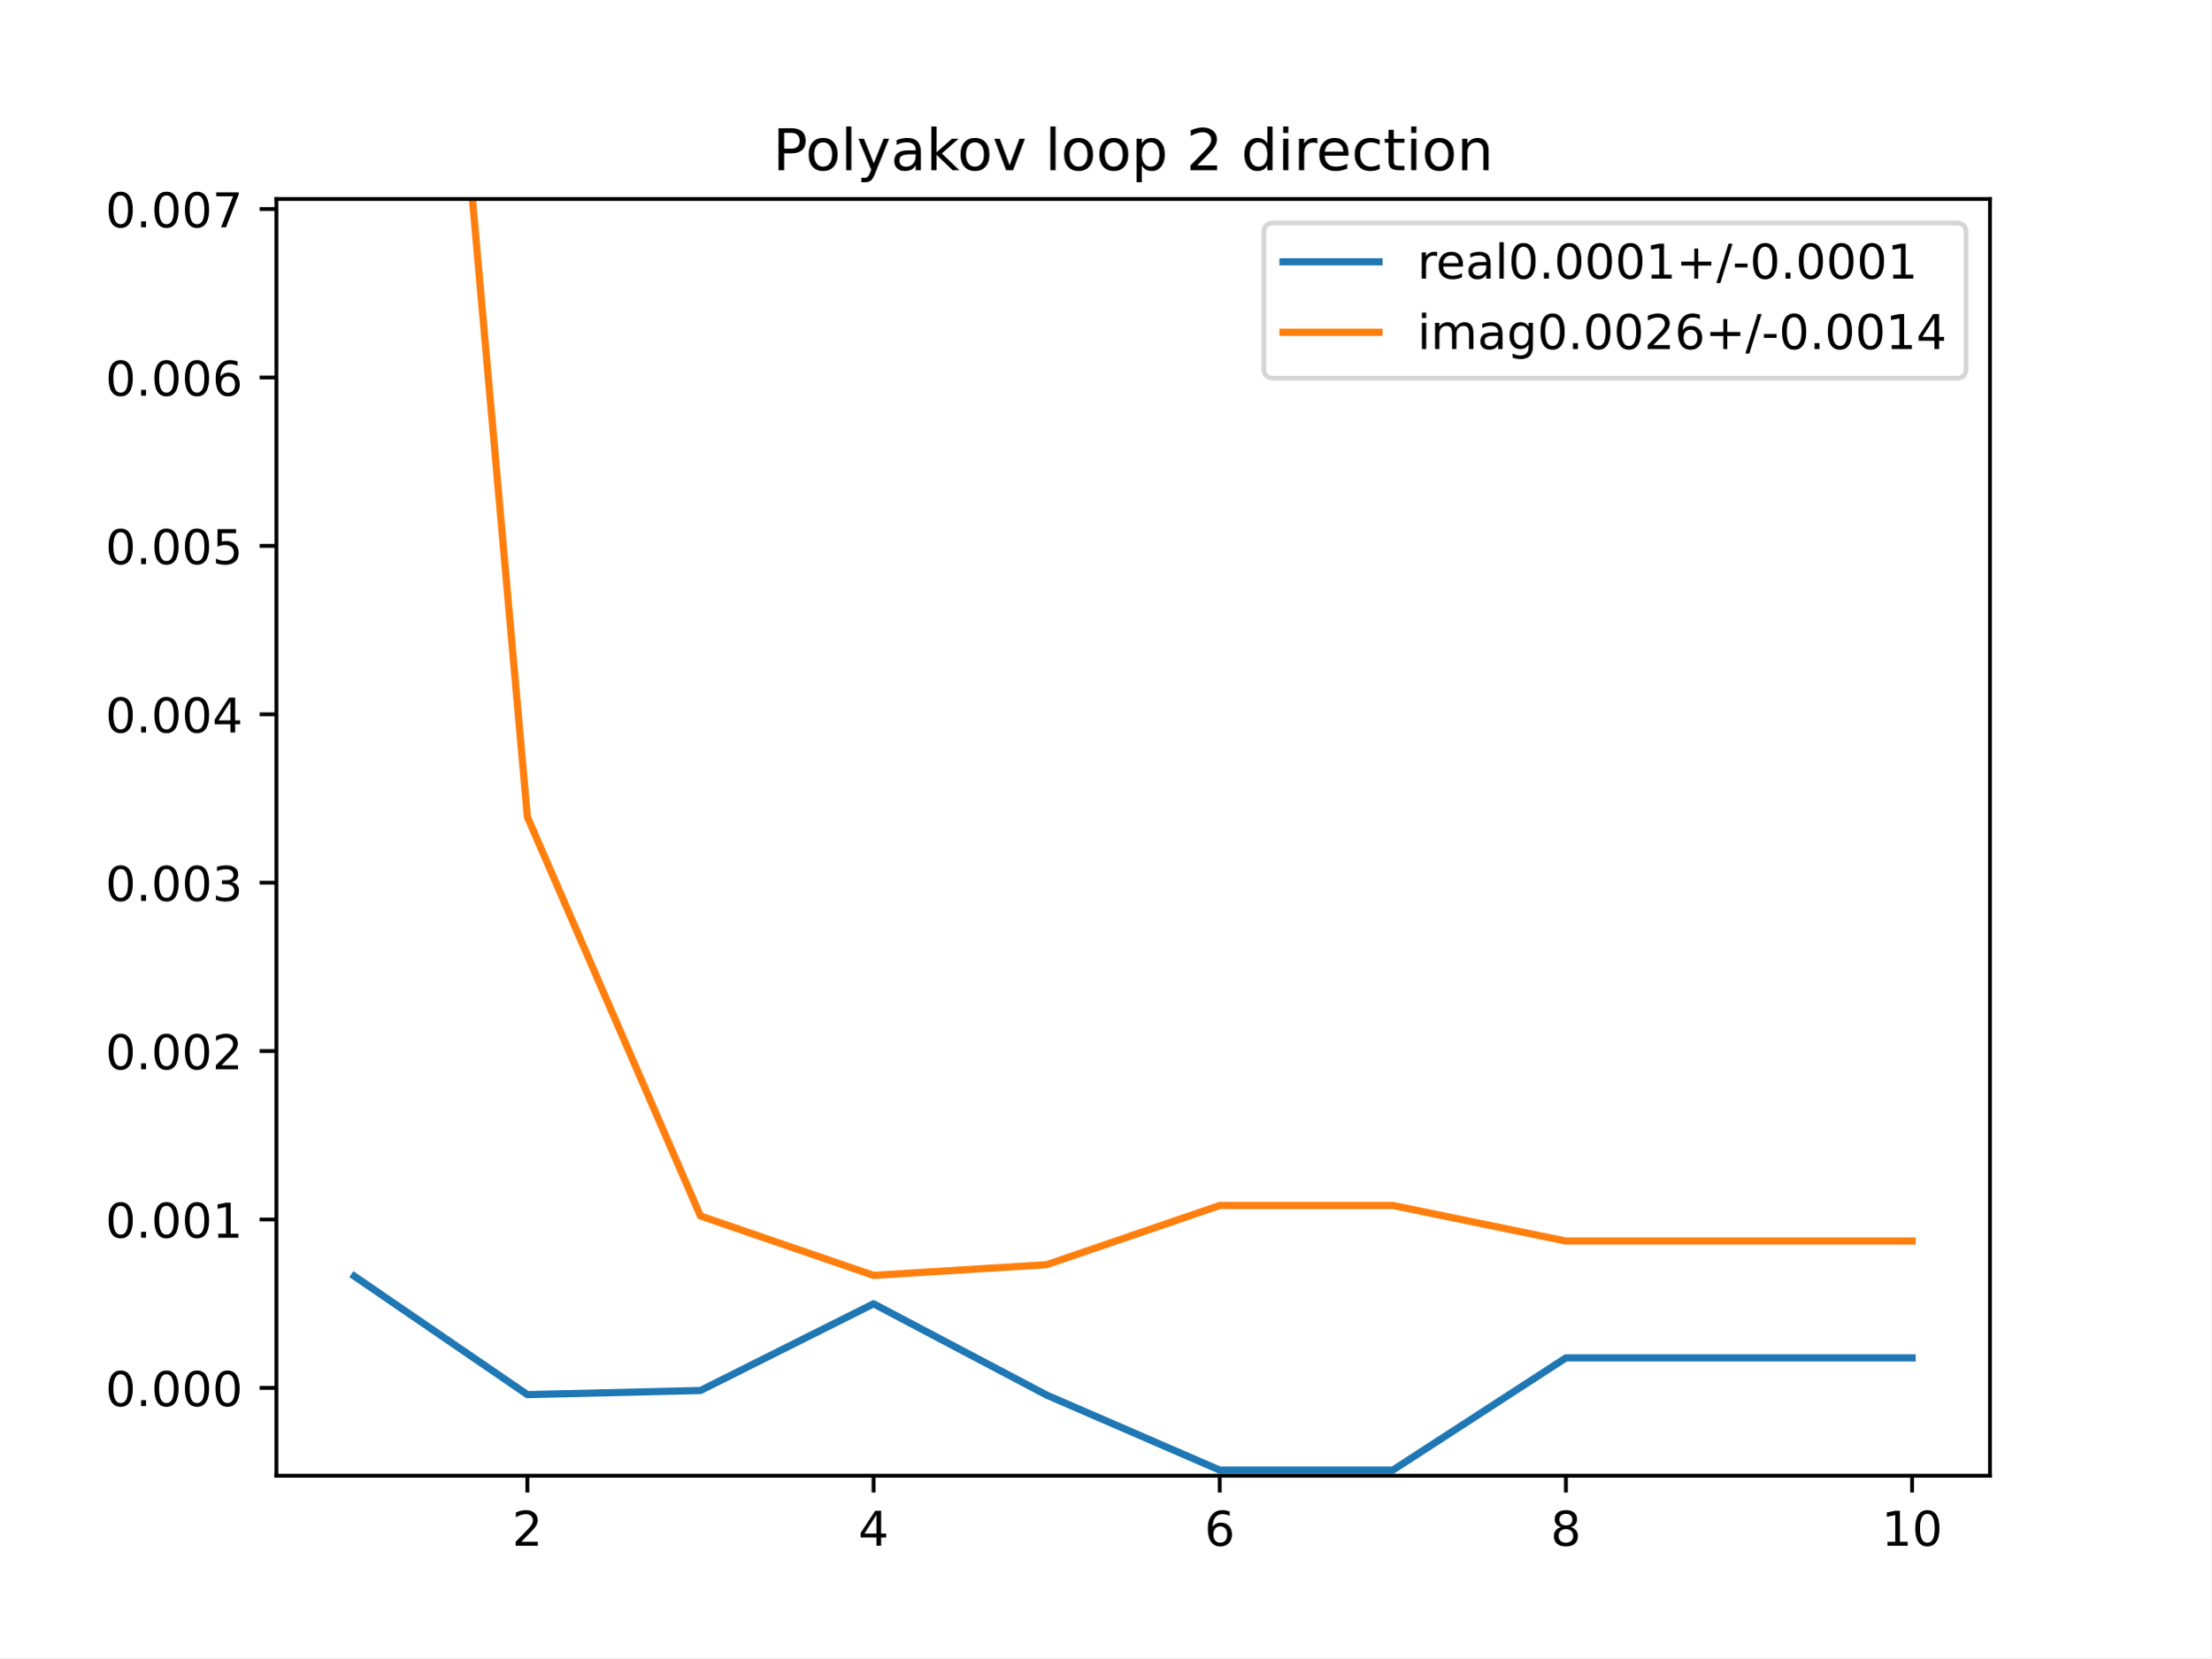
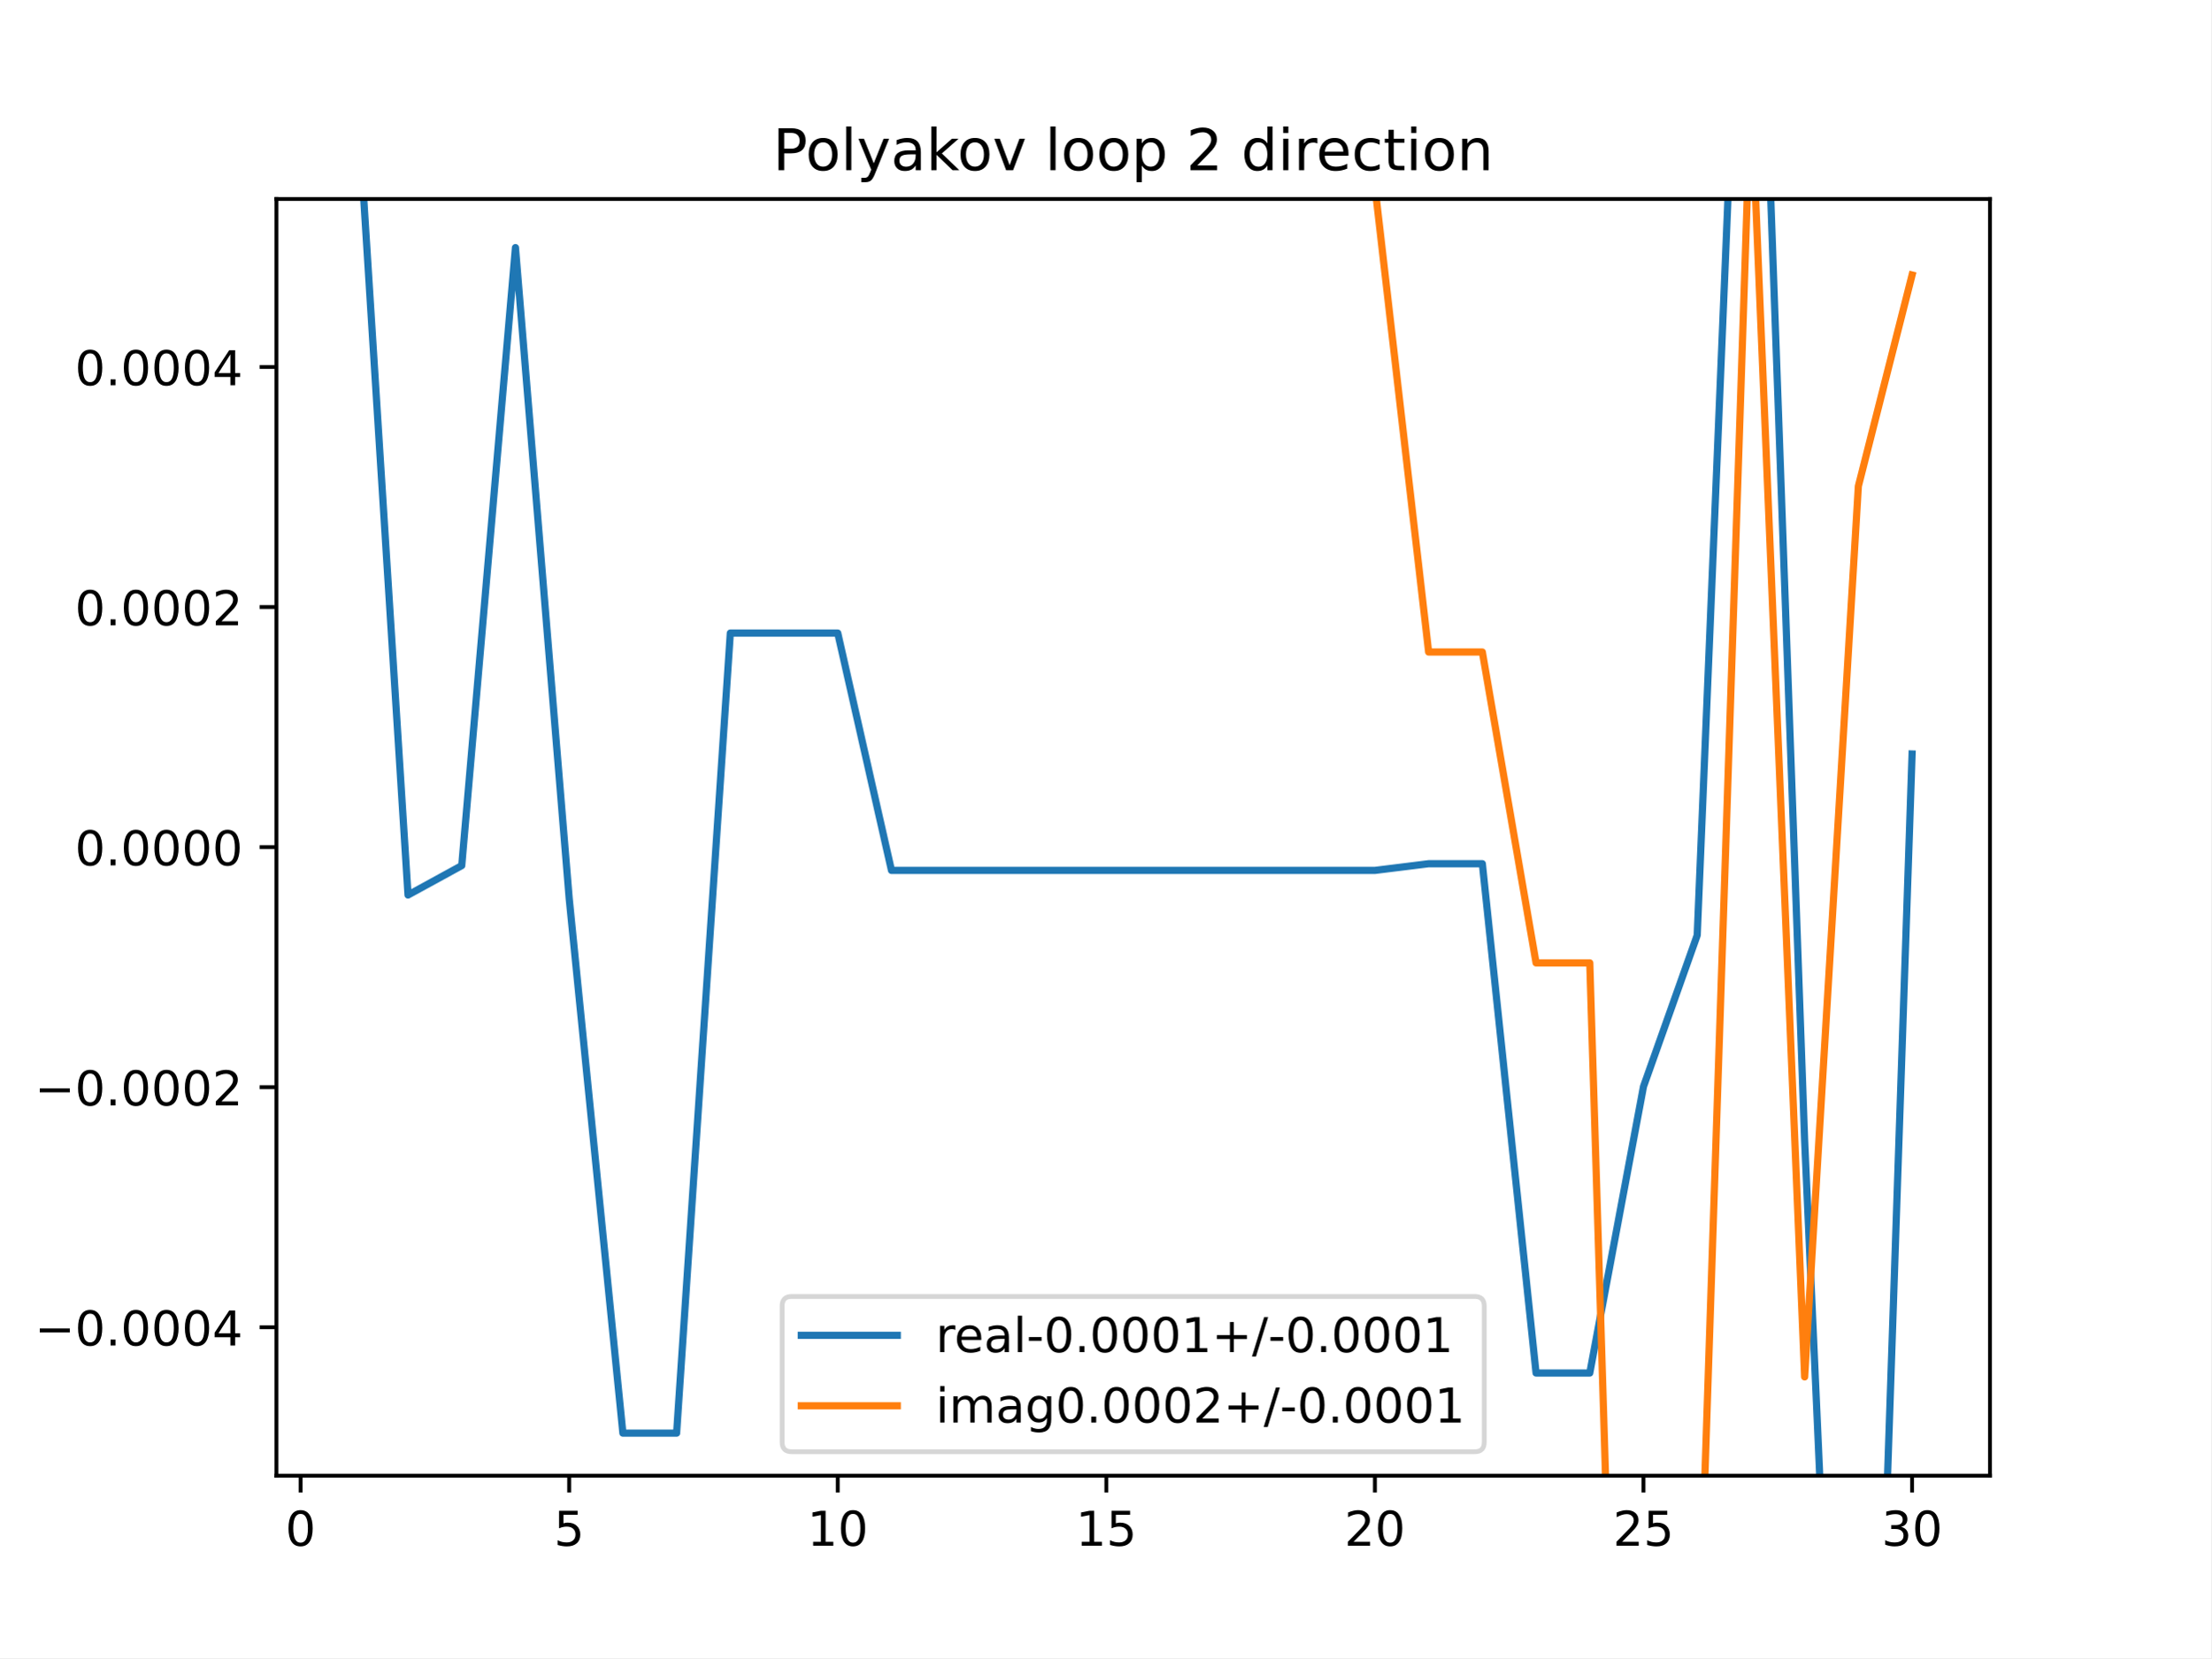
<svg xmlns="http://www.w3.org/2000/svg" xmlns:xlink="http://www.w3.org/1999/xlink" height="345.6pt" version="1.1" viewBox="0 0 460.8 345.6" width="460.8pt">
  <defs>
    <style type="text/css">
*{stroke-linecap:butt;stroke-linejoin:round;}
  </style>
  </defs>
  <g id="figure_1">
    <g id="patch_1">
      <path d="M 0 345.6  L 460.8 345.6  L 460.8 0  L 0 0  z " style="fill:#ffffff;" />
    </g>
    <g id="axes_1">
      <g id="patch_2">
        <path d="M 57.6 307.584  L 414.72 307.584  L 414.72 41.472  L 57.6 41.472  z " style="fill:#ffffff;" />
      </g>
      <g id="matplotlib.axis_1">
        <g id="xtick_1">
          <g id="line2d_1">
            <defs>
-               <path d="M 0 0  L 0 3.5  " id="m87bb99b9e8" style="stroke:#000000;stroke-width:0.8;" />
-             </defs>
-             <g>
-               <use style="stroke:#000000;stroke-width:0.8;" x="109.905" xlink:href="#m87bb99b9e8" y="307.584" />
+               <path d="M 0 0  L 0 3.5  " id="m155dd42e7f" style="stroke:#000000;stroke-width:0.8;" />
+             </defs>
+             <g>
+               <use style="stroke:#000000;stroke-width:0.8;" x="62.638" xlink:href="#m155dd42e7f" y="307.584" />
            </g>
          </g>
          <g id="text_1">
            <defs>
-               <path d="M 19.188 8.297  L 53.609 8.297  L 53.609 0  L 7.328 0  L 7.328 8.297  Q 12.938 14.109 22.625 23.891  Q 32.328 33.688 34.812 36.531  Q 39.547 41.844 41.422 45.531  Q 43.312 49.219 43.312 52.781  Q 43.312 58.594 39.234 62.25  Q 35.156 65.922 28.609 65.922  Q 23.969 65.922 18.812 64.312  Q 13.672 62.703 7.812 59.422  L 7.812 69.391  Q 13.766 71.781 18.938 73  Q 24.125 74.219 28.422 74.219  Q 39.75 74.219 46.484 68.547  Q 53.219 62.891 53.219 53.422  Q 53.219 48.922 51.531 44.891  Q 49.859 40.875 45.406 35.406  Q 44.188 33.984 37.641 27.219  Q 31.109 20.453 19.188 8.297  z " id="DejaVuSans-50" />
-             </defs>
-             <g transform="translate(106.7242 322.1824)scale(0.1 -0.1)">
-               <use xlink:href="#DejaVuSans-50" />
+               <path d="M 31.781 66.406  Q 24.172 66.406 20.328 58.906  Q 16.5 51.422 16.5 36.375  Q 16.5 21.391 20.328 13.891  Q 24.172 6.391 31.781 6.391  Q 39.453 6.391 43.281 13.891  Q 47.125 21.391 47.125 36.375  Q 47.125 51.422 43.281 58.906  Q 39.453 66.406 31.781 66.406  z M 31.781 74.219  Q 44.047 74.219 50.516 64.516  Q 56.984 54.828 56.984 36.375  Q 56.984 17.969 50.516 8.266  Q 44.047 -1.422 31.781 -1.422  Q 19.531 -1.422 13.062 8.266  Q 6.594 17.969 6.594 36.375  Q 6.594 54.828 13.062 64.516  Q 19.531 74.219 31.781 74.219  z " id="DejaVuSans-48" />
+             </defs>
+             <g transform="translate(59.45649 322.1824)scale(0.1 -0.1)">
+               <use xlink:href="#DejaVuSans-48" />
            </g>
          </g>
        </g>
        <g id="xtick_2">
          <g id="line2d_2">
            <g>
-               <use style="stroke:#000000;stroke-width:0.8;" x="182.051" xlink:href="#m87bb99b9e8" y="307.584" />
+               <use style="stroke:#000000;stroke-width:0.8;" x="118.613" xlink:href="#m155dd42e7f" y="307.584" />
            </g>
          </g>
          <g id="text_2">
            <defs>
-               <path d="M 37.797 64.312  L 12.891 25.391  L 37.797 25.391  z M 35.203 72.906  L 47.609 72.906  L 47.609 25.391  L 58.016 25.391  L 58.016 17.188  L 47.609 17.188  L 47.609 0  L 37.797 0  L 37.797 17.188  L 4.891 17.188  L 4.891 26.703  z " id="DejaVuSans-52" />
-             </defs>
-             <g transform="translate(178.8697 322.1824)scale(0.1 -0.1)">
-               <use xlink:href="#DejaVuSans-52" />
+               <path d="M 10.797 72.906  L 49.516 72.906  L 49.516 64.594  L 19.828 64.594  L 19.828 46.734  Q 21.969 47.469 24.109 47.828  Q 26.266 48.188 28.422 48.188  Q 40.625 48.188 47.75 41.5  Q 54.891 34.812 54.891 23.391  Q 54.891 11.625 47.562 5.094  Q 40.234 -1.422 26.906 -1.422  Q 22.312 -1.422 17.547 -0.641  Q 12.797 0.141 7.719 1.703  L 7.719 11.625  Q 12.109 9.234 16.797 8.062  Q 21.484 6.891 26.703 6.891  Q 35.156 6.891 40.078 11.328  Q 45.016 15.766 45.016 23.391  Q 45.016 31 40.078 35.438  Q 35.156 39.891 26.703 39.891  Q 22.75 39.891 18.812 39.016  Q 14.891 38.141 10.797 36.281  z " id="DejaVuSans-53" />
+             </defs>
+             <g transform="translate(115.4314 322.1824)scale(0.1 -0.1)">
+               <use xlink:href="#DejaVuSans-53" />
            </g>
          </g>
        </g>
        <g id="xtick_3">
          <g id="line2d_3">
            <g>
-               <use style="stroke:#000000;stroke-width:0.8;" x="254.196" xlink:href="#m87bb99b9e8" y="307.584" />
+               <use style="stroke:#000000;stroke-width:0.8;" x="174.588" xlink:href="#m155dd42e7f" y="307.584" />
            </g>
          </g>
          <g id="text_3">
            <defs>
-               <path d="M 33.016 40.375  Q 26.375 40.375 22.484 35.828  Q 18.609 31.297 18.609 23.391  Q 18.609 15.531 22.484 10.953  Q 26.375 6.391 33.016 6.391  Q 39.656 6.391 43.531 10.953  Q 47.406 15.531 47.406 23.391  Q 47.406 31.297 43.531 35.828  Q 39.656 40.375 33.016 40.375  z M 52.594 71.297  L 52.594 62.312  Q 48.875 64.062 45.094 64.984  Q 41.312 65.922 37.594 65.922  Q 27.828 65.922 22.672 59.328  Q 17.531 52.734 16.797 39.406  Q 19.672 43.656 24.016 45.922  Q 28.375 48.188 33.594 48.188  Q 44.578 48.188 50.953 41.516  Q 57.328 34.859 57.328 23.391  Q 57.328 12.156 50.688 5.359  Q 44.047 -1.422 33.016 -1.422  Q 20.359 -1.422 13.672 8.266  Q 6.984 17.969 6.984 36.375  Q 6.984 53.656 15.188 63.938  Q 23.391 74.219 37.203 74.219  Q 40.922 74.219 44.703 73.484  Q 48.484 72.75 52.594 71.297  z " id="DejaVuSans-54" />
-             </defs>
-             <g transform="translate(251.0151 322.1824)scale(0.1 -0.1)">
-               <use xlink:href="#DejaVuSans-54" />
+               <path d="M 12.406 8.297  L 28.516 8.297  L 28.516 63.922  L 10.984 60.406  L 10.984 69.391  L 28.422 72.906  L 38.281 72.906  L 38.281 8.297  L 54.391 8.297  L 54.391 0  L 12.406 0  z " id="DejaVuSans-49" />
+             </defs>
+             <g transform="translate(168.2251 322.1824)scale(0.1 -0.1)">
+               <use xlink:href="#DejaVuSans-49" />
+               <use x="63.623" xlink:href="#DejaVuSans-48" />
            </g>
          </g>
        </g>
        <g id="xtick_4">
          <g id="line2d_4">
            <g>
-               <use style="stroke:#000000;stroke-width:0.8;" x="326.342" xlink:href="#m87bb99b9e8" y="307.584" />
+               <use style="stroke:#000000;stroke-width:0.8;" x="230.563" xlink:href="#m155dd42e7f" y="307.584" />
            </g>
          </g>
          <g id="text_4">
-             <defs>
-               <path d="M 31.781 34.625  Q 24.75 34.625 20.719 30.859  Q 16.703 27.094 16.703 20.516  Q 16.703 13.922 20.719 10.156  Q 24.75 6.391 31.781 6.391  Q 38.812 6.391 42.859 10.172  Q 46.922 13.969 46.922 20.516  Q 46.922 27.094 42.891 30.859  Q 38.875 34.625 31.781 34.625  z M 21.922 38.812  Q 15.578 40.375 12.031 44.719  Q 8.5 49.078 8.5 55.328  Q 8.5 64.062 14.719 69.141  Q 20.953 74.219 31.781 74.219  Q 42.672 74.219 48.875 69.141  Q 55.078 64.062 55.078 55.328  Q 55.078 49.078 51.531 44.719  Q 48 40.375 41.703 38.812  Q 48.828 37.156 52.797 32.312  Q 56.781 27.484 56.781 20.516  Q 56.781 9.906 50.312 4.234  Q 43.844 -1.422 31.781 -1.422  Q 19.734 -1.422 13.25 4.234  Q 6.781 9.906 6.781 20.516  Q 6.781 27.484 10.781 32.312  Q 14.797 37.156 21.922 38.812  z M 18.312 54.391  Q 18.312 48.734 21.844 45.562  Q 25.391 42.391 31.781 42.391  Q 38.141 42.391 41.719 45.562  Q 45.312 48.734 45.312 54.391  Q 45.312 60.062 41.719 63.234  Q 38.141 66.406 31.781 66.406  Q 25.391 66.406 21.844 63.234  Q 18.312 60.062 18.312 54.391  z " id="DejaVuSans-56" />
-             </defs>
-             <g transform="translate(323.1606 322.1824)scale(0.1 -0.1)">
-               <use xlink:href="#DejaVuSans-56" />
+             <g transform="translate(224.2 322.1824)scale(0.1 -0.1)">
+               <use xlink:href="#DejaVuSans-49" />
+               <use x="63.623" xlink:href="#DejaVuSans-53" />
            </g>
          </g>
        </g>
        <g id="xtick_5">
          <g id="line2d_5">
            <g>
-               <use style="stroke:#000000;stroke-width:0.8;" x="398.487" xlink:href="#m87bb99b9e8" y="307.584" />
+               <use style="stroke:#000000;stroke-width:0.8;" x="286.537" xlink:href="#m155dd42e7f" y="307.584" />
            </g>
          </g>
          <g id="text_5">
            <defs>
-               <path d="M 12.406 8.297  L 28.516 8.297  L 28.516 63.922  L 10.984 60.406  L 10.984 69.391  L 28.422 72.906  L 38.281 72.906  L 38.281 8.297  L 54.391 8.297  L 54.391 0  L 12.406 0  z " id="DejaVuSans-49" />
-               <path d="M 31.781 66.406  Q 24.172 66.406 20.328 58.906  Q 16.5 51.422 16.5 36.375  Q 16.5 21.391 20.328 13.891  Q 24.172 6.391 31.781 6.391  Q 39.453 6.391 43.281 13.891  Q 47.125 21.391 47.125 36.375  Q 47.125 51.422 43.281 58.906  Q 39.453 66.406 31.781 66.406  z M 31.781 74.219  Q 44.047 74.219 50.516 64.516  Q 56.984 54.828 56.984 36.375  Q 56.984 17.969 50.516 8.266  Q 44.047 -1.422 31.781 -1.422  Q 19.531 -1.422 13.062 8.266  Q 6.594 17.969 6.594 36.375  Q 6.594 54.828 13.062 64.516  Q 19.531 74.219 31.781 74.219  z " id="DejaVuSans-48" />
+               <path d="M 19.188 8.297  L 53.609 8.297  L 53.609 0  L 7.328 0  L 7.328 8.297  Q 12.938 14.109 22.625 23.891  Q 32.328 33.688 34.812 36.531  Q 39.547 41.844 41.422 45.531  Q 43.312 49.219 43.312 52.781  Q 43.312 58.594 39.234 62.25  Q 35.156 65.922 28.609 65.922  Q 23.969 65.922 18.812 64.312  Q 13.672 62.703 7.812 59.422  L 7.812 69.391  Q 13.766 71.781 18.938 73  Q 24.125 74.219 28.422 74.219  Q 39.75 74.219 46.484 68.547  Q 53.219 62.891 53.219 53.422  Q 53.219 48.922 51.531 44.891  Q 49.859 40.875 45.406 35.406  Q 44.188 33.984 37.641 27.219  Q 31.109 20.453 19.188 8.297  z " id="DejaVuSans-50" />
+             </defs>
+             <g transform="translate(280.1749 322.1824)scale(0.1 -0.1)">
+               <use xlink:href="#DejaVuSans-50" />
+               <use x="63.623" xlink:href="#DejaVuSans-48" />
+             </g>
+           </g>
+         </g>
+         <g id="xtick_6">
+           <g id="line2d_6">
+             <g>
+               <use style="stroke:#000000;stroke-width:0.8;" x="342.512" xlink:href="#m155dd42e7f" y="307.584" />
+             </g>
+           </g>
+           <g id="text_6">
+             <g transform="translate(336.1499 322.1824)scale(0.1 -0.1)">
+               <use xlink:href="#DejaVuSans-50" />
+               <use x="63.623" xlink:href="#DejaVuSans-53" />
+             </g>
+           </g>
+         </g>
+         <g id="xtick_7">
+           <g id="line2d_7">
+             <g>
+               <use style="stroke:#000000;stroke-width:0.8;" x="398.487" xlink:href="#m155dd42e7f" y="307.584" />
+             </g>
+           </g>
+           <g id="text_7">
+             <defs>
+               <path d="M 40.578 39.312  Q 47.656 37.797 51.625 33  Q 55.609 28.219 55.609 21.188  Q 55.609 10.406 48.188 4.484  Q 40.766 -1.422 27.094 -1.422  Q 22.516 -1.422 17.656 -0.516  Q 12.797 0.391 7.625 2.203  L 7.625 11.719  Q 11.719 9.328 16.594 8.109  Q 21.484 6.891 26.812 6.891  Q 36.078 6.891 40.938 10.547  Q 45.797 14.203 45.797 21.188  Q 45.797 27.641 41.281 31.266  Q 36.766 34.906 28.719 34.906  L 20.219 34.906  L 20.219 43.016  L 29.109 43.016  Q 36.375 43.016 40.234 45.922  Q 44.094 48.828 44.094 54.297  Q 44.094 59.906 40.109 62.906  Q 36.141 65.922 28.719 65.922  Q 24.656 65.922 20.016 65.031  Q 15.375 64.156 9.812 62.312  L 9.812 71.094  Q 15.438 72.656 20.344 73.438  Q 25.25 74.219 29.594 74.219  Q 40.828 74.219 47.359 69.109  Q 53.906 64.016 53.906 55.328  Q 53.906 49.266 50.438 45.094  Q 46.969 40.922 40.578 39.312  z " id="DejaVuSans-51" />
            </defs>
            <g transform="translate(392.1248 322.1824)scale(0.1 -0.1)">
-               <use xlink:href="#DejaVuSans-49" />
+               <use xlink:href="#DejaVuSans-51" />
              <use x="63.623" xlink:href="#DejaVuSans-48" />
            </g>
          </g>
        </g>
      </g>
      <g id="matplotlib.axis_2">
        <g id="ytick_1">
-           <g id="line2d_6">
-             <defs>
-               <path d="M 0 0  L -3.5 0  " id="ma47ee81e80" style="stroke:#000000;stroke-width:0.8;" />
-             </defs>
-             <g>
-               <use style="stroke:#000000;stroke-width:0.8;" x="57.6" xlink:href="#ma47ee81e80" y="289.284" />
-             </g>
-           </g>
-           <g id="text_6">
-             <defs>
+           <g id="line2d_8">
+             <defs>
+               <path d="M 0 0  L -3.5 0  " id="ma0669b08b5" style="stroke:#000000;stroke-width:0.8;" />
+             </defs>
+             <g>
+               <use style="stroke:#000000;stroke-width:0.8;" x="57.6" xlink:href="#ma0669b08b5" y="276.645" />
+             </g>
+           </g>
+           <g id="text_8">
+             <defs>
+               <path d="M 10.594 35.5  L 73.188 35.5  L 73.188 27.203  L 10.594 27.203  z " id="DejaVuSans-8722" />
              <path d="M 10.688 12.406  L 21 12.406  L 21 0  L 10.688 0  z " id="DejaVuSans-46" />
-             </defs>
-             <g transform="translate(21.97188 293.083)scale(0.1 -0.1)">
+               <path d="M 37.797 64.312  L 12.891 25.391  L 37.797 25.391  z M 35.203 72.906  L 47.609 72.906  L 47.609 25.391  L 58.016 25.391  L 58.016 17.188  L 47.609 17.188  L 47.609 0  L 37.797 0  L 37.797 17.188  L 4.891 17.188  L 4.891 26.703  z " id="DejaVuSans-52" />
+             </defs>
+             <g transform="translate(7.229687 280.4444)scale(0.1 -0.1)">
+               <use xlink:href="#DejaVuSans-8722" />
+               <use x="83.789" xlink:href="#DejaVuSans-48" />
+               <use x="147.412" xlink:href="#DejaVuSans-46" />
+               <use x="179.199" xlink:href="#DejaVuSans-48" />
+               <use x="242.822" xlink:href="#DejaVuSans-48" />
+               <use x="306.445" xlink:href="#DejaVuSans-48" />
+               <use x="370.068" xlink:href="#DejaVuSans-52" />
+             </g>
+           </g>
+         </g>
+         <g id="ytick_2">
+           <g id="line2d_9">
+             <g>
+               <use style="stroke:#000000;stroke-width:0.8;" x="57.6" xlink:href="#ma0669b08b5" y="226.606" />
+             </g>
+           </g>
+           <g id="text_9">
+             <g transform="translate(7.229687 230.4049)scale(0.1 -0.1)">
+               <use xlink:href="#DejaVuSans-8722" />
+               <use x="83.789" xlink:href="#DejaVuSans-48" />
+               <use x="147.412" xlink:href="#DejaVuSans-46" />
+               <use x="179.199" xlink:href="#DejaVuSans-48" />
+               <use x="242.822" xlink:href="#DejaVuSans-48" />
+               <use x="306.445" xlink:href="#DejaVuSans-48" />
+               <use x="370.068" xlink:href="#DejaVuSans-50" />
+             </g>
+           </g>
+         </g>
+         <g id="ytick_3">
+           <g id="line2d_10">
+             <g>
+               <use style="stroke:#000000;stroke-width:0.8;" x="57.6" xlink:href="#ma0669b08b5" y="176.566" />
+             </g>
+           </g>
+           <g id="text_10">
+             <g transform="translate(15.60938 180.3654)scale(0.1 -0.1)">
              <use xlink:href="#DejaVuSans-48" />
              <use x="63.623" xlink:href="#DejaVuSans-46" />
              <use x="95.41" xlink:href="#DejaVuSans-48" />
              <use x="159.033" xlink:href="#DejaVuSans-48" />
              <use x="222.656" xlink:href="#DejaVuSans-48" />
-             </g>
-           </g>
-         </g>
-         <g id="ytick_2">
-           <g id="line2d_7">
-             <g>
-               <use style="stroke:#000000;stroke-width:0.8;" x="57.6" xlink:href="#ma47ee81e80" y="254.182" />
-             </g>
-           </g>
-           <g id="text_7">
-             <g transform="translate(21.97188 257.9813)scale(0.1 -0.1)">
+               <use x="286.279" xlink:href="#DejaVuSans-48" />
+             </g>
+           </g>
+         </g>
+         <g id="ytick_4">
+           <g id="line2d_11">
+             <g>
+               <use style="stroke:#000000;stroke-width:0.8;" x="57.6" xlink:href="#ma0669b08b5" y="126.527" />
+             </g>
+           </g>
+           <g id="text_11">
+             <g transform="translate(15.60938 130.3259)scale(0.1 -0.1)">
              <use xlink:href="#DejaVuSans-48" />
              <use x="63.623" xlink:href="#DejaVuSans-46" />
              <use x="95.41" xlink:href="#DejaVuSans-48" />
              <use x="159.033" xlink:href="#DejaVuSans-48" />
-               <use x="222.656" xlink:href="#DejaVuSans-49" />
-             </g>
-           </g>
-         </g>
-         <g id="ytick_3">
-           <g id="line2d_8">
-             <g>
-               <use style="stroke:#000000;stroke-width:0.8;" x="57.6" xlink:href="#ma47ee81e80" y="219.08" />
-             </g>
-           </g>
-           <g id="text_8">
-             <g transform="translate(21.97188 222.8797)scale(0.1 -0.1)">
+               <use x="222.656" xlink:href="#DejaVuSans-48" />
+               <use x="286.279" xlink:href="#DejaVuSans-50" />
+             </g>
+           </g>
+         </g>
+         <g id="ytick_5">
+           <g id="line2d_12">
+             <g>
+               <use style="stroke:#000000;stroke-width:0.8;" x="57.6" xlink:href="#ma0669b08b5" y="76.487" />
+             </g>
+           </g>
+           <g id="text_12">
+             <g transform="translate(15.60938 80.28635)scale(0.1 -0.1)">
              <use xlink:href="#DejaVuSans-48" />
              <use x="63.623" xlink:href="#DejaVuSans-46" />
              <use x="95.41" xlink:href="#DejaVuSans-48" />
              <use x="159.033" xlink:href="#DejaVuSans-48" />
-               <use x="222.656" xlink:href="#DejaVuSans-50" />
-             </g>
-           </g>
-         </g>
-         <g id="ytick_4">
-           <g id="line2d_9">
-             <g>
-               <use style="stroke:#000000;stroke-width:0.8;" x="57.6" xlink:href="#ma47ee81e80" y="183.979" />
-             </g>
-           </g>
-           <g id="text_9">
-             <defs>
-               <path d="M 40.578 39.312  Q 47.656 37.797 51.625 33  Q 55.609 28.219 55.609 21.188  Q 55.609 10.406 48.188 4.484  Q 40.766 -1.422 27.094 -1.422  Q 22.516 -1.422 17.656 -0.516  Q 12.797 0.391 7.625 2.203  L 7.625 11.719  Q 11.719 9.328 16.594 8.109  Q 21.484 6.891 26.812 6.891  Q 36.078 6.891 40.938 10.547  Q 45.797 14.203 45.797 21.188  Q 45.797 27.641 41.281 31.266  Q 36.766 34.906 28.719 34.906  L 20.219 34.906  L 20.219 43.016  L 29.109 43.016  Q 36.375 43.016 40.234 45.922  Q 44.094 48.828 44.094 54.297  Q 44.094 59.906 40.109 62.906  Q 36.141 65.922 28.719 65.922  Q 24.656 65.922 20.016 65.031  Q 15.375 64.156 9.812 62.312  L 9.812 71.094  Q 15.438 72.656 20.344 73.438  Q 25.25 74.219 29.594 74.219  Q 40.828 74.219 47.359 69.109  Q 53.906 64.016 53.906 55.328  Q 53.906 49.266 50.438 45.094  Q 46.969 40.922 40.578 39.312  z " id="DejaVuSans-51" />
-             </defs>
-             <g transform="translate(21.97188 187.778)scale(0.1 -0.1)">
-               <use xlink:href="#DejaVuSans-48" />
-               <use x="63.623" xlink:href="#DejaVuSans-46" />
-               <use x="95.41" xlink:href="#DejaVuSans-48" />
-               <use x="159.033" xlink:href="#DejaVuSans-48" />
-               <use x="222.656" xlink:href="#DejaVuSans-51" />
-             </g>
-           </g>
-         </g>
-         <g id="ytick_5">
-           <g id="line2d_10">
-             <g>
-               <use style="stroke:#000000;stroke-width:0.8;" x="57.6" xlink:href="#ma47ee81e80" y="148.877" />
-             </g>
-           </g>
-           <g id="text_10">
-             <g transform="translate(21.97188 152.6763)scale(0.1 -0.1)">
-               <use xlink:href="#DejaVuSans-48" />
-               <use x="63.623" xlink:href="#DejaVuSans-46" />
-               <use x="95.41" xlink:href="#DejaVuSans-48" />
-               <use x="159.033" xlink:href="#DejaVuSans-48" />
-               <use x="222.656" xlink:href="#DejaVuSans-52" />
-             </g>
-           </g>
-         </g>
-         <g id="ytick_6">
-           <g id="line2d_11">
-             <g>
-               <use style="stroke:#000000;stroke-width:0.8;" x="57.6" xlink:href="#ma47ee81e80" y="113.775" />
-             </g>
-           </g>
-           <g id="text_11">
-             <defs>
-               <path d="M 10.797 72.906  L 49.516 72.906  L 49.516 64.594  L 19.828 64.594  L 19.828 46.734  Q 21.969 47.469 24.109 47.828  Q 26.266 48.188 28.422 48.188  Q 40.625 48.188 47.75 41.5  Q 54.891 34.812 54.891 23.391  Q 54.891 11.625 47.562 5.094  Q 40.234 -1.422 26.906 -1.422  Q 22.312 -1.422 17.547 -0.641  Q 12.797 0.141 7.719 1.703  L 7.719 11.625  Q 12.109 9.234 16.797 8.062  Q 21.484 6.891 26.703 6.891  Q 35.156 6.891 40.078 11.328  Q 45.016 15.766 45.016 23.391  Q 45.016 31 40.078 35.438  Q 35.156 39.891 26.703 39.891  Q 22.75 39.891 18.812 39.016  Q 14.891 38.141 10.797 36.281  z " id="DejaVuSans-53" />
-             </defs>
-             <g transform="translate(21.97188 117.5746)scale(0.1 -0.1)">
-               <use xlink:href="#DejaVuSans-48" />
-               <use x="63.623" xlink:href="#DejaVuSans-46" />
-               <use x="95.41" xlink:href="#DejaVuSans-48" />
-               <use x="159.033" xlink:href="#DejaVuSans-48" />
-               <use x="222.656" xlink:href="#DejaVuSans-53" />
-             </g>
-           </g>
-         </g>
-         <g id="ytick_7">
-           <g id="line2d_12">
-             <g>
-               <use style="stroke:#000000;stroke-width:0.8;" x="57.6" xlink:href="#ma47ee81e80" y="78.674" />
-             </g>
-           </g>
-           <g id="text_12">
-             <g transform="translate(21.97188 82.47296)scale(0.1 -0.1)">
-               <use xlink:href="#DejaVuSans-48" />
-               <use x="63.623" xlink:href="#DejaVuSans-46" />
-               <use x="95.41" xlink:href="#DejaVuSans-48" />
-               <use x="159.033" xlink:href="#DejaVuSans-48" />
-               <use x="222.656" xlink:href="#DejaVuSans-54" />
-             </g>
-           </g>
-         </g>
-         <g id="ytick_8">
-           <g id="line2d_13">
-             <g>
-               <use style="stroke:#000000;stroke-width:0.8;" x="57.6" xlink:href="#ma47ee81e80" y="43.572" />
-             </g>
-           </g>
-           <g id="text_13">
-             <defs>
-               <path d="M 8.203 72.906  L 55.078 72.906  L 55.078 68.703  L 28.609 0  L 18.312 0  L 43.219 64.594  L 8.203 64.594  z " id="DejaVuSans-55" />
-             </defs>
-             <g transform="translate(21.97188 47.37128)scale(0.1 -0.1)">
-               <use xlink:href="#DejaVuSans-48" />
-               <use x="63.623" xlink:href="#DejaVuSans-46" />
-               <use x="95.41" xlink:href="#DejaVuSans-48" />
-               <use x="159.033" xlink:href="#DejaVuSans-48" />
-               <use x="222.656" xlink:href="#DejaVuSans-55" />
-             </g>
-           </g>
-         </g>
+               <use x="222.656" xlink:href="#DejaVuSans-48" />
+               <use x="286.279" xlink:href="#DejaVuSans-52" />
+             </g>
+           </g>
+         </g>
+       </g>
+       <g id="line2d_13">
+         <path clip-path="url(#p9628e23cc7)" d="M 73.833 10.535  L 85.028 186.548  L 96.223 180.422  L 107.418 51.609  L 118.613 187.225  L 129.808 298.711  L 141.003 298.711  L 152.198 131.954  L 163.393 131.954  L 174.588 131.954  L 185.783 181.42  L 196.978 181.42  L 208.173 181.42  L 219.368 181.42  L 230.563 181.42  L 241.757 181.42  L 252.952 181.42  L 264.147 181.42  L 275.342 181.42  L 286.537 181.42  L 297.732 180.025  L 308.927 180.025  L 320.122 286.181  L 331.317 286.181  L 342.512 226.469  L 353.707 194.926  L 361.882 -1  M 367.507 -1  L 376.097 237.754  L 380.997 346.6  M 392.047 346.6  L 398.487 157.151  " style="fill:none;stroke:#1f77b4;stroke-linecap:square;stroke-width:1.5;" />
      </g>
      <g id="line2d_14">
-         <path clip-path="url(#p74deda2da5)" d="M 73.833 265.99  L 109.905 290.684  L 145.978 289.825  L 182.051 271.753  L 218.124 290.779  L 254.196 306.42  L 290.269 306.42  L 326.342 283.025  L 362.415 283.025  L 398.487 283.025  " style="fill:none;stroke:#1f77b4;stroke-linecap:square;stroke-width:1.5;" />
-       </g>
-       <g id="line2d_15">
-         <path clip-path="url(#p74deda2da5)" d="M 94.672 -1  L 109.905 170.273  L 145.978 253.452  L 182.051 265.83  L 218.124 263.602  L 254.196 251.26  L 290.269 251.26  L 326.342 258.679  L 362.415 258.679  L 398.487 258.679  " style="fill:none;stroke:#ff7f0e;stroke-linecap:square;stroke-width:1.5;" />
+         <path clip-path="url(#p9628e23cc7)" d="M 106.099 -1  L 107.418 9.392  L 114.744 -1  M 180.238 -1  L 185.783 38.817  L 196.978 38.817  L 208.173 38.817  L 219.368 38.817  L 230.563 38.817  L 241.757 38.817  L 252.952 38.817  L 264.147 38.817  L 275.342 38.817  L 286.537 38.817  L 297.732 135.899  L 308.927 135.899  L 320.122 200.7  L 331.317 200.7  L 335.793 346.6  M 354.019 346.6  L 364.902 17.872  L 376.097 286.989  L 387.292 101.333  L 398.487 57.32  " style="fill:none;stroke:#ff7f0e;stroke-linecap:square;stroke-width:1.5;" />
      </g>
      <g id="patch_3">
        <path d="M 57.6 307.584  L 57.6 41.472  " style="fill:none;stroke:#000000;stroke-linecap:square;stroke-linejoin:miter;stroke-width:0.8;" />
      </g>
      <g id="patch_4">
        <path d="M 414.72 307.584  L 414.72 41.472  " style="fill:none;stroke:#000000;stroke-linecap:square;stroke-linejoin:miter;stroke-width:0.8;" />
      </g>
      <g id="patch_5">
        <path d="M 57.6 307.584  L 414.72 307.584  " style="fill:none;stroke:#000000;stroke-linecap:square;stroke-linejoin:miter;stroke-width:0.8;" />
      </g>
      <g id="patch_6">
        <path d="M 57.6 41.472  L 414.72 41.472  " style="fill:none;stroke:#000000;stroke-linecap:square;stroke-linejoin:miter;stroke-width:0.8;" />
      </g>
-       <g id="text_14">
+       <g id="text_13">
        <defs>
          <path d="M 19.672 64.797  L 19.672 37.406  L 32.078 37.406  Q 38.969 37.406 42.719 40.969  Q 46.484 44.531 46.484 51.125  Q 46.484 57.672 42.719 61.234  Q 38.969 64.797 32.078 64.797  z M 9.812 72.906  L 32.078 72.906  Q 44.344 72.906 50.609 67.359  Q 56.891 61.812 56.891 51.125  Q 56.891 40.328 50.609 34.812  Q 44.344 29.297 32.078 29.297  L 19.672 29.297  L 19.672 0  L 9.812 0  z " id="DejaVuSans-80" />
          <path d="M 30.609 48.391  Q 23.391 48.391 19.188 42.75  Q 14.984 37.109 14.984 27.297  Q 14.984 17.484 19.156 11.844  Q 23.344 6.203 30.609 6.203  Q 37.797 6.203 41.984 11.859  Q 46.188 17.531 46.188 27.297  Q 46.188 37.016 41.984 42.703  Q 37.797 48.391 30.609 48.391  z M 30.609 56  Q 42.328 56 49.016 48.375  Q 55.719 40.766 55.719 27.297  Q 55.719 13.875 49.016 6.219  Q 42.328 -1.422 30.609 -1.422  Q 18.844 -1.422 12.172 6.219  Q 5.516 13.875 5.516 27.297  Q 5.516 40.766 12.172 48.375  Q 18.844 56 30.609 56  z " id="DejaVuSans-111" />
          <path d="M 9.422 75.984  L 18.406 75.984  L 18.406 0  L 9.422 0  z " id="DejaVuSans-108" />
          <path d="M 32.172 -5.078  Q 28.375 -14.844 24.75 -17.812  Q 21.141 -20.797 15.094 -20.797  L 7.906 -20.797  L 7.906 -13.281  L 13.188 -13.281  Q 16.891 -13.281 18.938 -11.516  Q 21 -9.766 23.484 -3.219  L 25.094 0.875  L 2.984 54.688  L 12.5 54.688  L 29.594 11.922  L 46.688 54.688  L 56.203 54.688  z " id="DejaVuSans-121" />
          <path d="M 34.281 27.484  Q 23.391 27.484 19.188 25  Q 14.984 22.516 14.984 16.5  Q 14.984 11.719 18.141 8.906  Q 21.297 6.109 26.703 6.109  Q 34.188 6.109 38.703 11.406  Q 43.219 16.703 43.219 25.484  L 43.219 27.484  z M 52.203 31.203  L 52.203 0  L 43.219 0  L 43.219 8.297  Q 40.141 3.328 35.547 0.953  Q 30.953 -1.422 24.312 -1.422  Q 15.922 -1.422 10.953 3.297  Q 6 8.016 6 15.922  Q 6 25.141 12.172 29.828  Q 18.359 34.516 30.609 34.516  L 43.219 34.516  L 43.219 35.406  Q 43.219 41.609 39.141 45  Q 35.062 48.391 27.688 48.391  Q 23 48.391 18.547 47.266  Q 14.109 46.141 10.016 43.891  L 10.016 52.203  Q 14.938 54.109 19.578 55.047  Q 24.219 56 28.609 56  Q 40.484 56 46.344 49.844  Q 52.203 43.703 52.203 31.203  z " id="DejaVuSans-97" />
          <path d="M 9.078 75.984  L 18.109 75.984  L 18.109 31.109  L 44.922 54.688  L 56.391 54.688  L 27.391 29.109  L 57.625 0  L 45.906 0  L 18.109 26.703  L 18.109 0  L 9.078 0  z " id="DejaVuSans-107" />
          <path d="M 2.984 54.688  L 12.5 54.688  L 29.594 8.797  L 46.688 54.688  L 56.203 54.688  L 35.688 0  L 23.484 0  z " id="DejaVuSans-118" />
          <path id="DejaVuSans-32" />
          <path d="M 18.109 8.203  L 18.109 -20.797  L 9.078 -20.797  L 9.078 54.688  L 18.109 54.688  L 18.109 46.391  Q 20.953 51.266 25.266 53.625  Q 29.594 56 35.594 56  Q 45.562 56 51.781 48.094  Q 58.016 40.188 58.016 27.297  Q 58.016 14.406 51.781 6.484  Q 45.562 -1.422 35.594 -1.422  Q 29.594 -1.422 25.266 0.953  Q 20.953 3.328 18.109 8.203  z M 48.688 27.297  Q 48.688 37.203 44.609 42.844  Q 40.531 48.484 33.406 48.484  Q 26.266 48.484 22.188 42.844  Q 18.109 37.203 18.109 27.297  Q 18.109 17.391 22.188 11.75  Q 26.266 6.109 33.406 6.109  Q 40.531 6.109 44.609 11.75  Q 48.688 17.391 48.688 27.297  z " id="DejaVuSans-112" />
          <path d="M 45.406 46.391  L 45.406 75.984  L 54.391 75.984  L 54.391 0  L 45.406 0  L 45.406 8.203  Q 42.578 3.328 38.25 0.953  Q 33.938 -1.422 27.875 -1.422  Q 17.969 -1.422 11.734 6.484  Q 5.516 14.406 5.516 27.297  Q 5.516 40.188 11.734 48.094  Q 17.969 56 27.875 56  Q 33.938 56 38.25 53.625  Q 42.578 51.266 45.406 46.391  z M 14.797 27.297  Q 14.797 17.391 18.875 11.75  Q 22.953 6.109 30.078 6.109  Q 37.203 6.109 41.297 11.75  Q 45.406 17.391 45.406 27.297  Q 45.406 37.203 41.297 42.844  Q 37.203 48.484 30.078 48.484  Q 22.953 48.484 18.875 42.844  Q 14.797 37.203 14.797 27.297  z " id="DejaVuSans-100" />
          <path d="M 9.422 54.688  L 18.406 54.688  L 18.406 0  L 9.422 0  z M 9.422 75.984  L 18.406 75.984  L 18.406 64.594  L 9.422 64.594  z " id="DejaVuSans-105" />
          <path d="M 41.109 46.297  Q 39.594 47.172 37.812 47.578  Q 36.031 48 33.891 48  Q 26.266 48 22.188 43.047  Q 18.109 38.094 18.109 28.812  L 18.109 0  L 9.078 0  L 9.078 54.688  L 18.109 54.688  L 18.109 46.188  Q 20.953 51.172 25.484 53.578  Q 30.031 56 36.531 56  Q 37.453 56 38.578 55.875  Q 39.703 55.766 41.062 55.516  z " id="DejaVuSans-114" />
          <path d="M 56.203 29.594  L 56.203 25.203  L 14.891 25.203  Q 15.484 15.922 20.484 11.062  Q 25.484 6.203 34.422 6.203  Q 39.594 6.203 44.453 7.469  Q 49.312 8.734 54.109 11.281  L 54.109 2.781  Q 49.266 0.734 44.188 -0.344  Q 39.109 -1.422 33.891 -1.422  Q 20.797 -1.422 13.156 6.188  Q 5.516 13.812 5.516 26.812  Q 5.516 40.234 12.766 48.109  Q 20.016 56 32.328 56  Q 43.359 56 49.781 48.891  Q 56.203 41.797 56.203 29.594  z M 47.219 32.234  Q 47.125 39.594 43.094 43.984  Q 39.062 48.391 32.422 48.391  Q 24.906 48.391 20.391 44.141  Q 15.875 39.891 15.188 32.172  z " id="DejaVuSans-101" />
          <path d="M 48.781 52.594  L 48.781 44.188  Q 44.969 46.297 41.141 47.344  Q 37.312 48.391 33.406 48.391  Q 24.656 48.391 19.812 42.844  Q 14.984 37.312 14.984 27.297  Q 14.984 17.281 19.812 11.734  Q 24.656 6.203 33.406 6.203  Q 37.312 6.203 41.141 7.25  Q 44.969 8.297 48.781 10.406  L 48.781 2.094  Q 45.016 0.344 40.984 -0.531  Q 36.969 -1.422 32.422 -1.422  Q 20.062 -1.422 12.781 6.344  Q 5.516 14.109 5.516 27.297  Q 5.516 40.672 12.859 48.328  Q 20.219 56 33.016 56  Q 37.156 56 41.109 55.141  Q 45.062 54.297 48.781 52.594  z " id="DejaVuSans-99" />
          <path d="M 18.312 70.219  L 18.312 54.688  L 36.812 54.688  L 36.812 47.703  L 18.312 47.703  L 18.312 18.016  Q 18.312 11.328 20.141 9.422  Q 21.969 7.516 27.594 7.516  L 36.812 7.516  L 36.812 0  L 27.594 0  Q 17.188 0 13.234 3.875  Q 9.281 7.766 9.281 18.016  L 9.281 47.703  L 2.688 47.703  L 2.688 54.688  L 9.281 54.688  L 9.281 70.219  z " id="DejaVuSans-116" />
          <path d="M 54.891 33.016  L 54.891 0  L 45.906 0  L 45.906 32.719  Q 45.906 40.484 42.875 44.328  Q 39.844 48.188 33.797 48.188  Q 26.516 48.188 22.312 43.547  Q 18.109 38.922 18.109 30.906  L 18.109 0  L 9.078 0  L 9.078 54.688  L 18.109 54.688  L 18.109 46.188  Q 21.344 51.125 25.703 53.562  Q 30.078 56 35.797 56  Q 45.219 56 50.047 50.172  Q 54.891 44.344 54.891 33.016  z " id="DejaVuSans-110" />
        </defs>
        <g transform="translate(161.0662 35.472)scale(0.12 -0.12)">
          <use xlink:href="#DejaVuSans-80" />
          <use x="56.678" xlink:href="#DejaVuSans-111" />
          <use x="117.859" xlink:href="#DejaVuSans-108" />
          <use x="145.643" xlink:href="#DejaVuSans-121" />
          <use x="204.822" xlink:href="#DejaVuSans-97" />
          <use x="266.102" xlink:href="#DejaVuSans-107" />
          <use x="320.387" xlink:href="#DejaVuSans-111" />
          <use x="381.568" xlink:href="#DejaVuSans-118" />
          <use x="440.748" xlink:href="#DejaVuSans-32" />
          <use x="472.535" xlink:href="#DejaVuSans-108" />
          <use x="500.318" xlink:href="#DejaVuSans-111" />
          <use x="561.5" xlink:href="#DejaVuSans-111" />
          <use x="622.682" xlink:href="#DejaVuSans-112" />
          <use x="686.158" xlink:href="#DejaVuSans-32" />
          <use x="717.945" xlink:href="#DejaVuSans-50" />
          <use x="781.568" xlink:href="#DejaVuSans-32" />
          <use x="813.355" xlink:href="#DejaVuSans-100" />
          <use x="876.832" xlink:href="#DejaVuSans-105" />
          <use x="904.615" xlink:href="#DejaVuSans-114" />
          <use x="943.479" xlink:href="#DejaVuSans-101" />
          <use x="1005.002" xlink:href="#DejaVuSans-99" />
          <use x="1059.982" xlink:href="#DejaVuSans-116" />
          <use x="1099.191" xlink:href="#DejaVuSans-105" />
          <use x="1126.975" xlink:href="#DejaVuSans-111" />
          <use x="1188.156" xlink:href="#DejaVuSans-110" />
        </g>
      </g>
      <g id="legend_1">
        <g id="patch_7">
-           <path d="M 265.387 78.828  L 407.72 78.828  Q 409.72 78.828 409.72 76.828  L 409.72 48.472  Q 409.72 46.472 407.72 46.472  L 265.387 46.472  Q 263.387 46.472 263.387 48.472  L 263.387 76.828  Q 263.387 78.828 265.387 78.828  z " style="fill:#ffffff;opacity:0.8;stroke:#cccccc;stroke-linejoin:miter;" />
-         </g>
-         <g id="line2d_16">
-           <path d="M 267.387 54.57  L 287.387 54.57  " style="fill:none;stroke:#1f77b4;stroke-linecap:square;stroke-width:1.5;" />
-         </g>
-         <g id="line2d_17" />
-         <g id="text_15">
+           <path d="M 164.994 302.584  L 307.326 302.584  Q 309.326 302.584 309.326 300.584  L 309.326 272.228  Q 309.326 270.228 307.326 270.228  L 164.994 270.228  Q 162.994 270.228 162.994 272.228  L 162.994 300.584  Q 162.994 302.584 164.994 302.584  z " style="fill:#ffffff;opacity:0.8;stroke:#cccccc;stroke-linejoin:miter;" />
+         </g>
+         <g id="line2d_15">
+           <path d="M 166.994 278.326  L 186.994 278.326  " style="fill:none;stroke:#1f77b4;stroke-linecap:square;stroke-width:1.5;" />
+         </g>
+         <g id="line2d_16" />
+         <g id="text_14">
          <defs>
+             <path d="M 4.891 31.391  L 31.203 31.391  L 31.203 23.391  L 4.891 23.391  z " id="DejaVuSans-45" />
            <path d="M 46 62.703  L 46 35.5  L 73.188 35.5  L 73.188 27.203  L 46 27.203  L 46 0  L 37.797 0  L 37.797 27.203  L 10.594 27.203  L 10.594 35.5  L 37.797 35.5  L 37.797 62.703  z " id="DejaVuSans-43" />
            <path d="M 25.391 72.906  L 33.688 72.906  L 8.297 -9.281  L 0 -9.281  z " id="DejaVuSans-47" />
-             <path d="M 4.891 31.391  L 31.203 31.391  L 31.203 23.391  L 4.891 23.391  z " id="DejaVuSans-45" />
          </defs>
-           <g transform="translate(295.3872 58.07044)scale(0.1 -0.1)">
+           <g transform="translate(194.9936 281.8262)scale(0.1 -0.1)">
            <use xlink:href="#DejaVuSans-114" />
            <use x="38.863" xlink:href="#DejaVuSans-101" />
            <use x="100.387" xlink:href="#DejaVuSans-97" />
            <use x="161.666" xlink:href="#DejaVuSans-108" />
-             <use x="189.449" xlink:href="#DejaVuSans-48" />
-             <use x="253.072" xlink:href="#DejaVuSans-46" />
-             <use x="284.859" xlink:href="#DejaVuSans-48" />
-             <use x="348.482" xlink:href="#DejaVuSans-48" />
-             <use x="412.105" xlink:href="#DejaVuSans-48" />
-             <use x="475.729" xlink:href="#DejaVuSans-49" />
-             <use x="539.352" xlink:href="#DejaVuSans-43" />
-             <use x="623.141" xlink:href="#DejaVuSans-47" />
-             <use x="656.832" xlink:href="#DejaVuSans-45" />
-             <use x="692.916" xlink:href="#DejaVuSans-48" />
-             <use x="756.539" xlink:href="#DejaVuSans-46" />
-             <use x="788.326" xlink:href="#DejaVuSans-48" />
-             <use x="851.949" xlink:href="#DejaVuSans-48" />
-             <use x="915.572" xlink:href="#DejaVuSans-48" />
-             <use x="979.195" xlink:href="#DejaVuSans-49" />
-           </g>
-         </g>
-         <g id="line2d_18">
-           <path d="M 267.387 69.249  L 287.387 69.249  " style="fill:none;stroke:#ff7f0e;stroke-linecap:square;stroke-width:1.5;" />
-         </g>
-         <g id="line2d_19" />
-         <g id="text_16">
+             <use x="189.449" xlink:href="#DejaVuSans-45" />
+             <use x="225.533" xlink:href="#DejaVuSans-48" />
+             <use x="289.156" xlink:href="#DejaVuSans-46" />
+             <use x="320.943" xlink:href="#DejaVuSans-48" />
+             <use x="384.566" xlink:href="#DejaVuSans-48" />
+             <use x="448.189" xlink:href="#DejaVuSans-48" />
+             <use x="511.812" xlink:href="#DejaVuSans-49" />
+             <use x="575.436" xlink:href="#DejaVuSans-43" />
+             <use x="659.225" xlink:href="#DejaVuSans-47" />
+             <use x="692.916" xlink:href="#DejaVuSans-45" />
+             <use x="729" xlink:href="#DejaVuSans-48" />
+             <use x="792.623" xlink:href="#DejaVuSans-46" />
+             <use x="824.41" xlink:href="#DejaVuSans-48" />
+             <use x="888.033" xlink:href="#DejaVuSans-48" />
+             <use x="951.656" xlink:href="#DejaVuSans-48" />
+             <use x="1015.279" xlink:href="#DejaVuSans-49" />
+           </g>
+         </g>
+         <g id="line2d_17">
+           <path d="M 166.994 293.004  L 186.994 293.004  " style="fill:none;stroke:#ff7f0e;stroke-linecap:square;stroke-width:1.5;" />
+         </g>
+         <g id="line2d_18" />
+         <g id="text_15">
          <defs>
            <path d="M 52 44.188  Q 55.375 50.25 60.062 53.125  Q 64.75 56 71.094 56  Q 79.641 56 84.281 50.016  Q 88.922 44.047 88.922 33.016  L 88.922 0  L 79.891 0  L 79.891 32.719  Q 79.891 40.578 77.094 44.375  Q 74.312 48.188 68.609 48.188  Q 61.625 48.188 57.562 43.547  Q 53.516 38.922 53.516 30.906  L 53.516 0  L 44.484 0  L 44.484 32.719  Q 44.484 40.625 41.703 44.406  Q 38.922 48.188 33.109 48.188  Q 26.219 48.188 22.156 43.531  Q 18.109 38.875 18.109 30.906  L 18.109 0  L 9.078 0  L 9.078 54.688  L 18.109 54.688  L 18.109 46.188  Q 21.188 51.219 25.484 53.609  Q 29.781 56 35.688 56  Q 41.656 56 45.828 52.969  Q 50 49.953 52 44.188  z " id="DejaVuSans-109" />
            <path d="M 45.406 27.984  Q 45.406 37.75 41.375 43.109  Q 37.359 48.484 30.078 48.484  Q 22.859 48.484 18.828 43.109  Q 14.797 37.75 14.797 27.984  Q 14.797 18.266 18.828 12.891  Q 22.859 7.516 30.078 7.516  Q 37.359 7.516 41.375 12.891  Q 45.406 18.266 45.406 27.984  z M 54.391 6.781  Q 54.391 -7.172 48.188 -13.984  Q 42 -20.797 29.203 -20.797  Q 24.469 -20.797 20.266 -20.094  Q 16.062 -19.391 12.109 -17.922  L 12.109 -9.188  Q 16.062 -11.328 19.922 -12.344  Q 23.781 -13.375 27.781 -13.375  Q 36.625 -13.375 41.016 -8.766  Q 45.406 -4.156 45.406 5.172  L 45.406 9.625  Q 42.625 4.781 38.281 2.391  Q 33.938 0 27.875 0  Q 17.828 0 11.672 7.656  Q 5.516 15.328 5.516 27.984  Q 5.516 40.672 11.672 48.328  Q 17.828 56 27.875 56  Q 33.938 56 38.281 53.609  Q 42.625 51.219 45.406 46.391  L 45.406 54.688  L 54.391 54.688  z " id="DejaVuSans-103" />
          </defs>
-           <g transform="translate(295.3872 72.74856)scale(0.1 -0.1)">
+           <g transform="translate(194.9936 296.5043)scale(0.1 -0.1)">
            <use xlink:href="#DejaVuSans-105" />
            <use x="27.783" xlink:href="#DejaVuSans-109" />
            <use x="125.195" xlink:href="#DejaVuSans-97" />
            <use x="186.475" xlink:href="#DejaVuSans-103" />
            <use x="249.951" xlink:href="#DejaVuSans-48" />
            <use x="313.574" xlink:href="#DejaVuSans-46" />
            <use x="345.361" xlink:href="#DejaVuSans-48" />
            <use x="408.984" xlink:href="#DejaVuSans-48" />
-             <use x="472.607" xlink:href="#DejaVuSans-50" />
-             <use x="536.23" xlink:href="#DejaVuSans-54" />
+             <use x="472.607" xlink:href="#DejaVuSans-48" />
+             <use x="536.23" xlink:href="#DejaVuSans-50" />
            <use x="599.854" xlink:href="#DejaVuSans-43" />
            <use x="683.643" xlink:href="#DejaVuSans-47" />
            <use x="717.334" xlink:href="#DejaVuSans-45" />
            <use x="753.418" xlink:href="#DejaVuSans-48" />
            <use x="817.041" xlink:href="#DejaVuSans-46" />
            <use x="848.828" xlink:href="#DejaVuSans-48" />
            <use x="912.451" xlink:href="#DejaVuSans-48" />
-             <use x="976.074" xlink:href="#DejaVuSans-49" />
-             <use x="1039.697" xlink:href="#DejaVuSans-52" />
+             <use x="976.074" xlink:href="#DejaVuSans-48" />
+             <use x="1039.697" xlink:href="#DejaVuSans-49" />
          </g>
        </g>
      </g>
    </g>
  </g>
  <defs>
-     <clipPath id="p74deda2da5">
+     <clipPath id="p9628e23cc7">
      <rect height="266.112" width="357.12" x="57.6" y="41.472" />
    </clipPath>
  </defs>
</svg>
